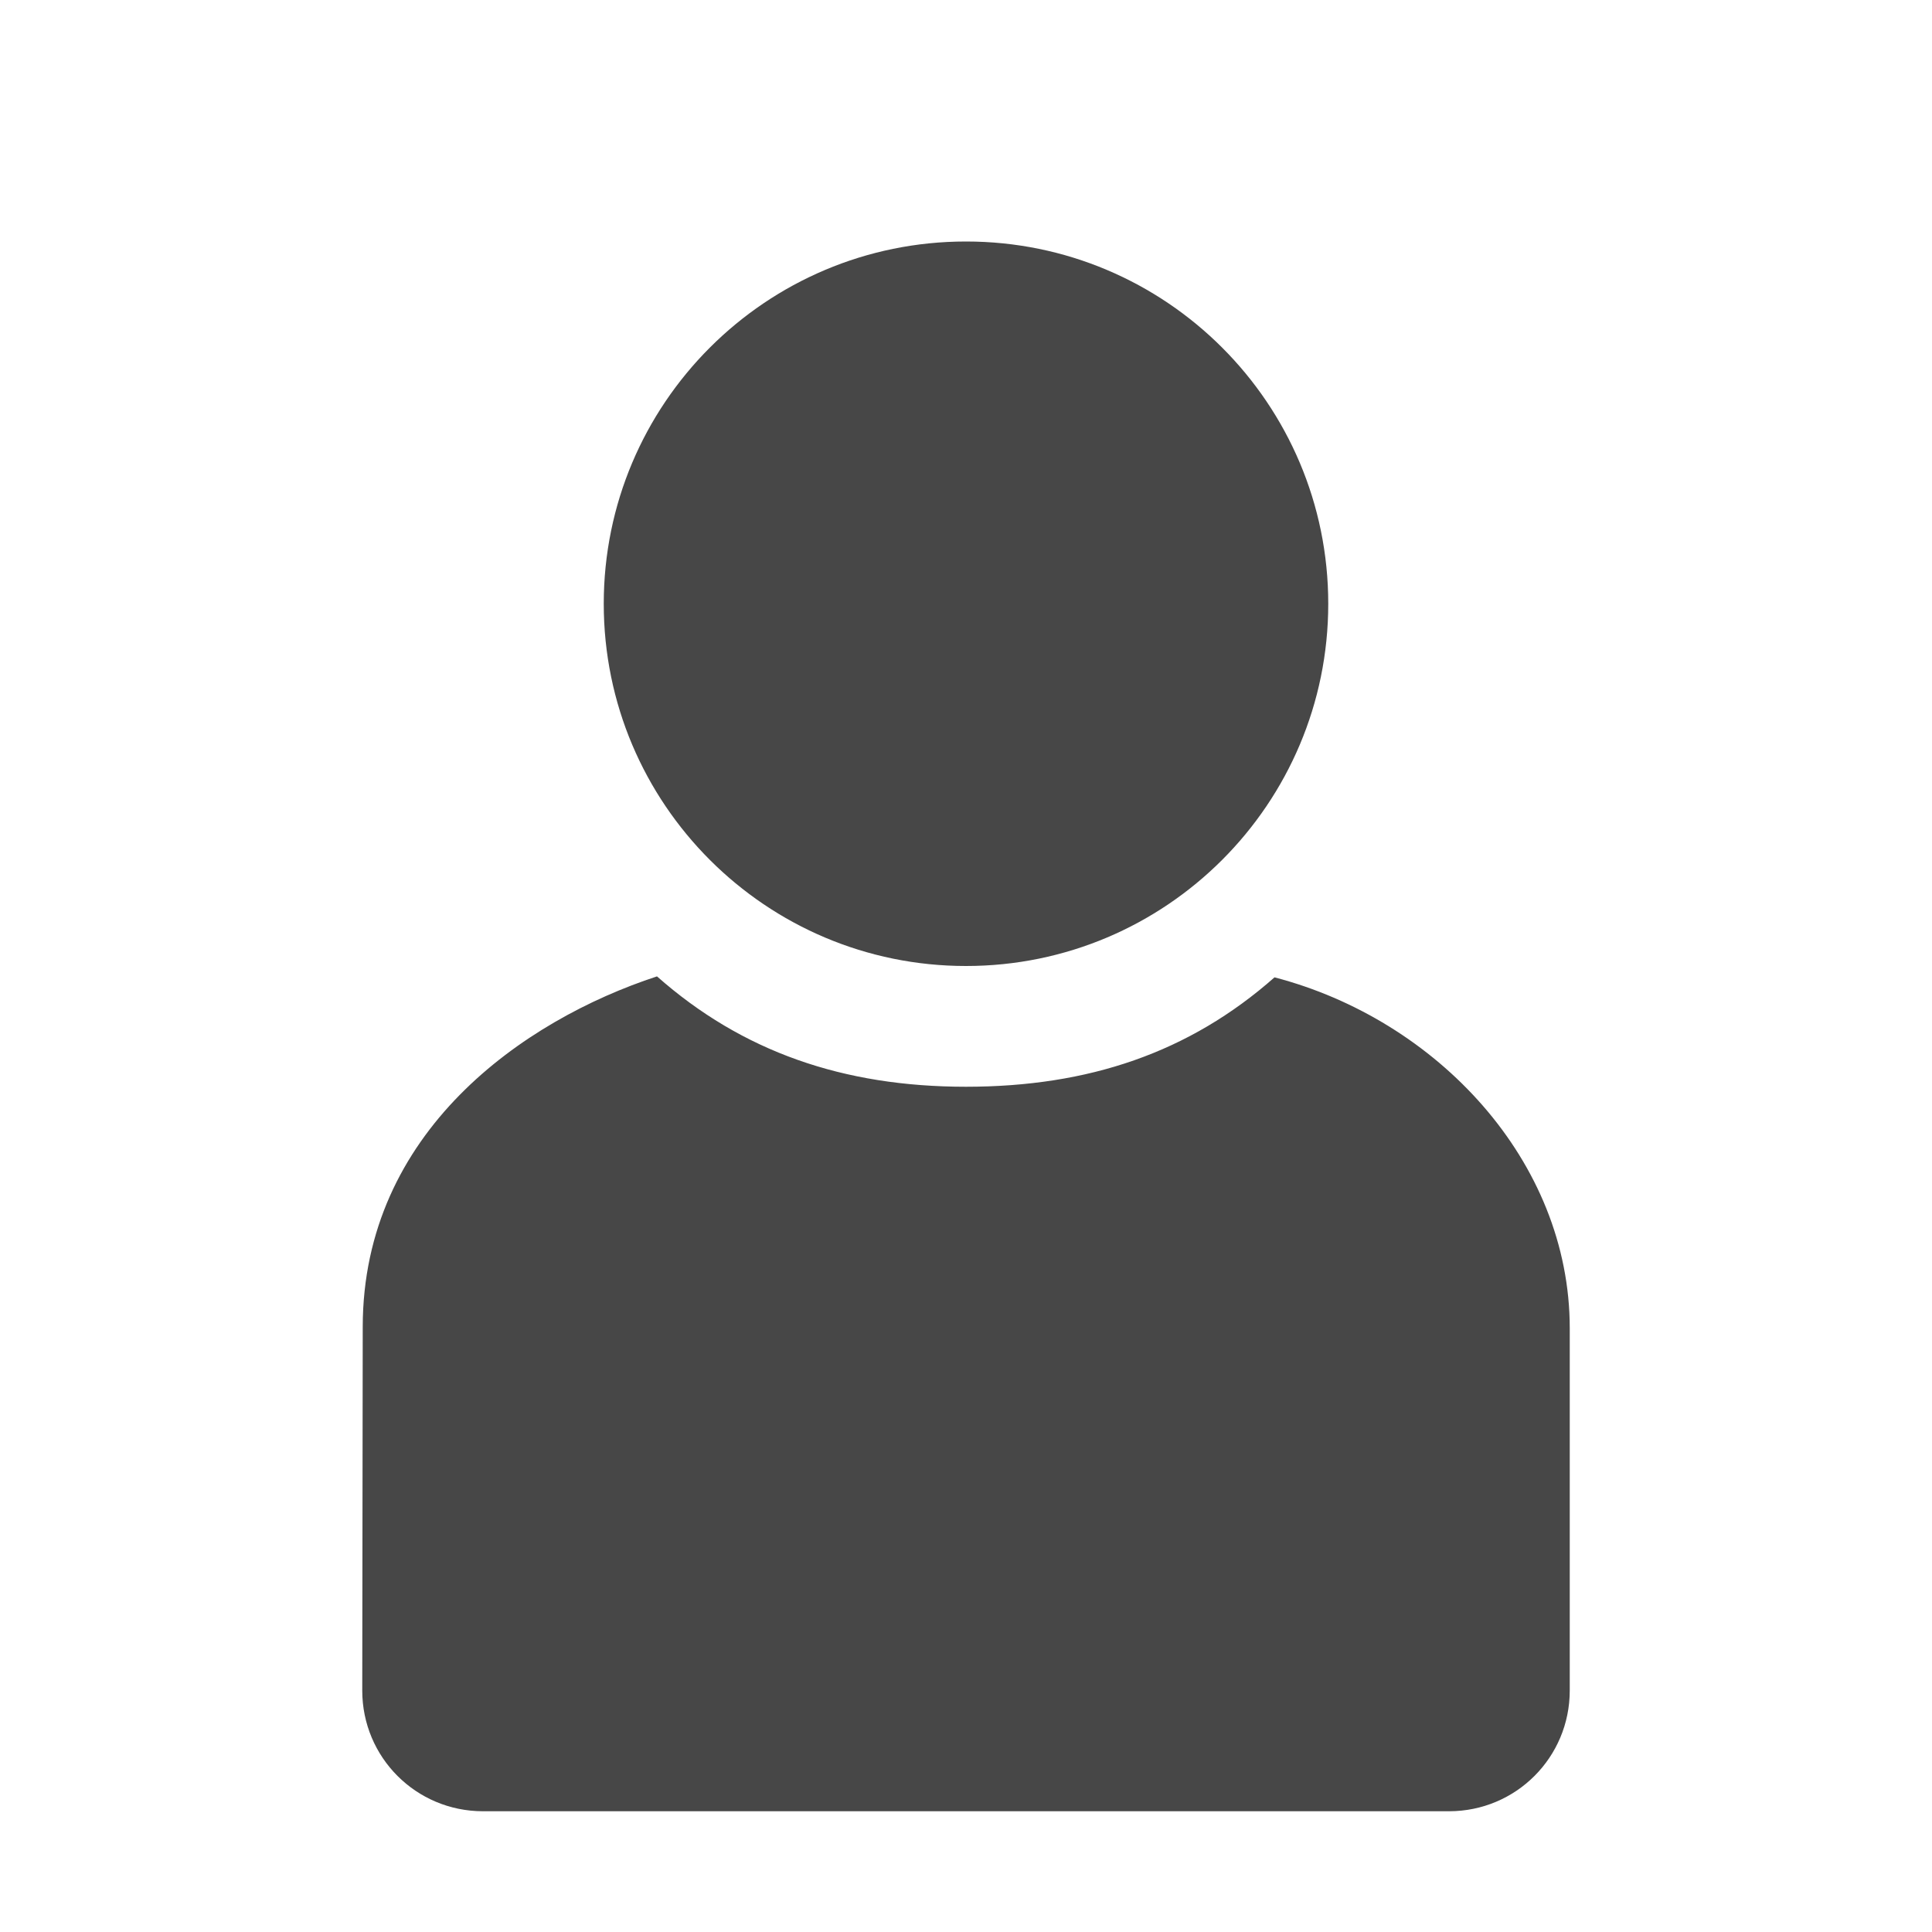
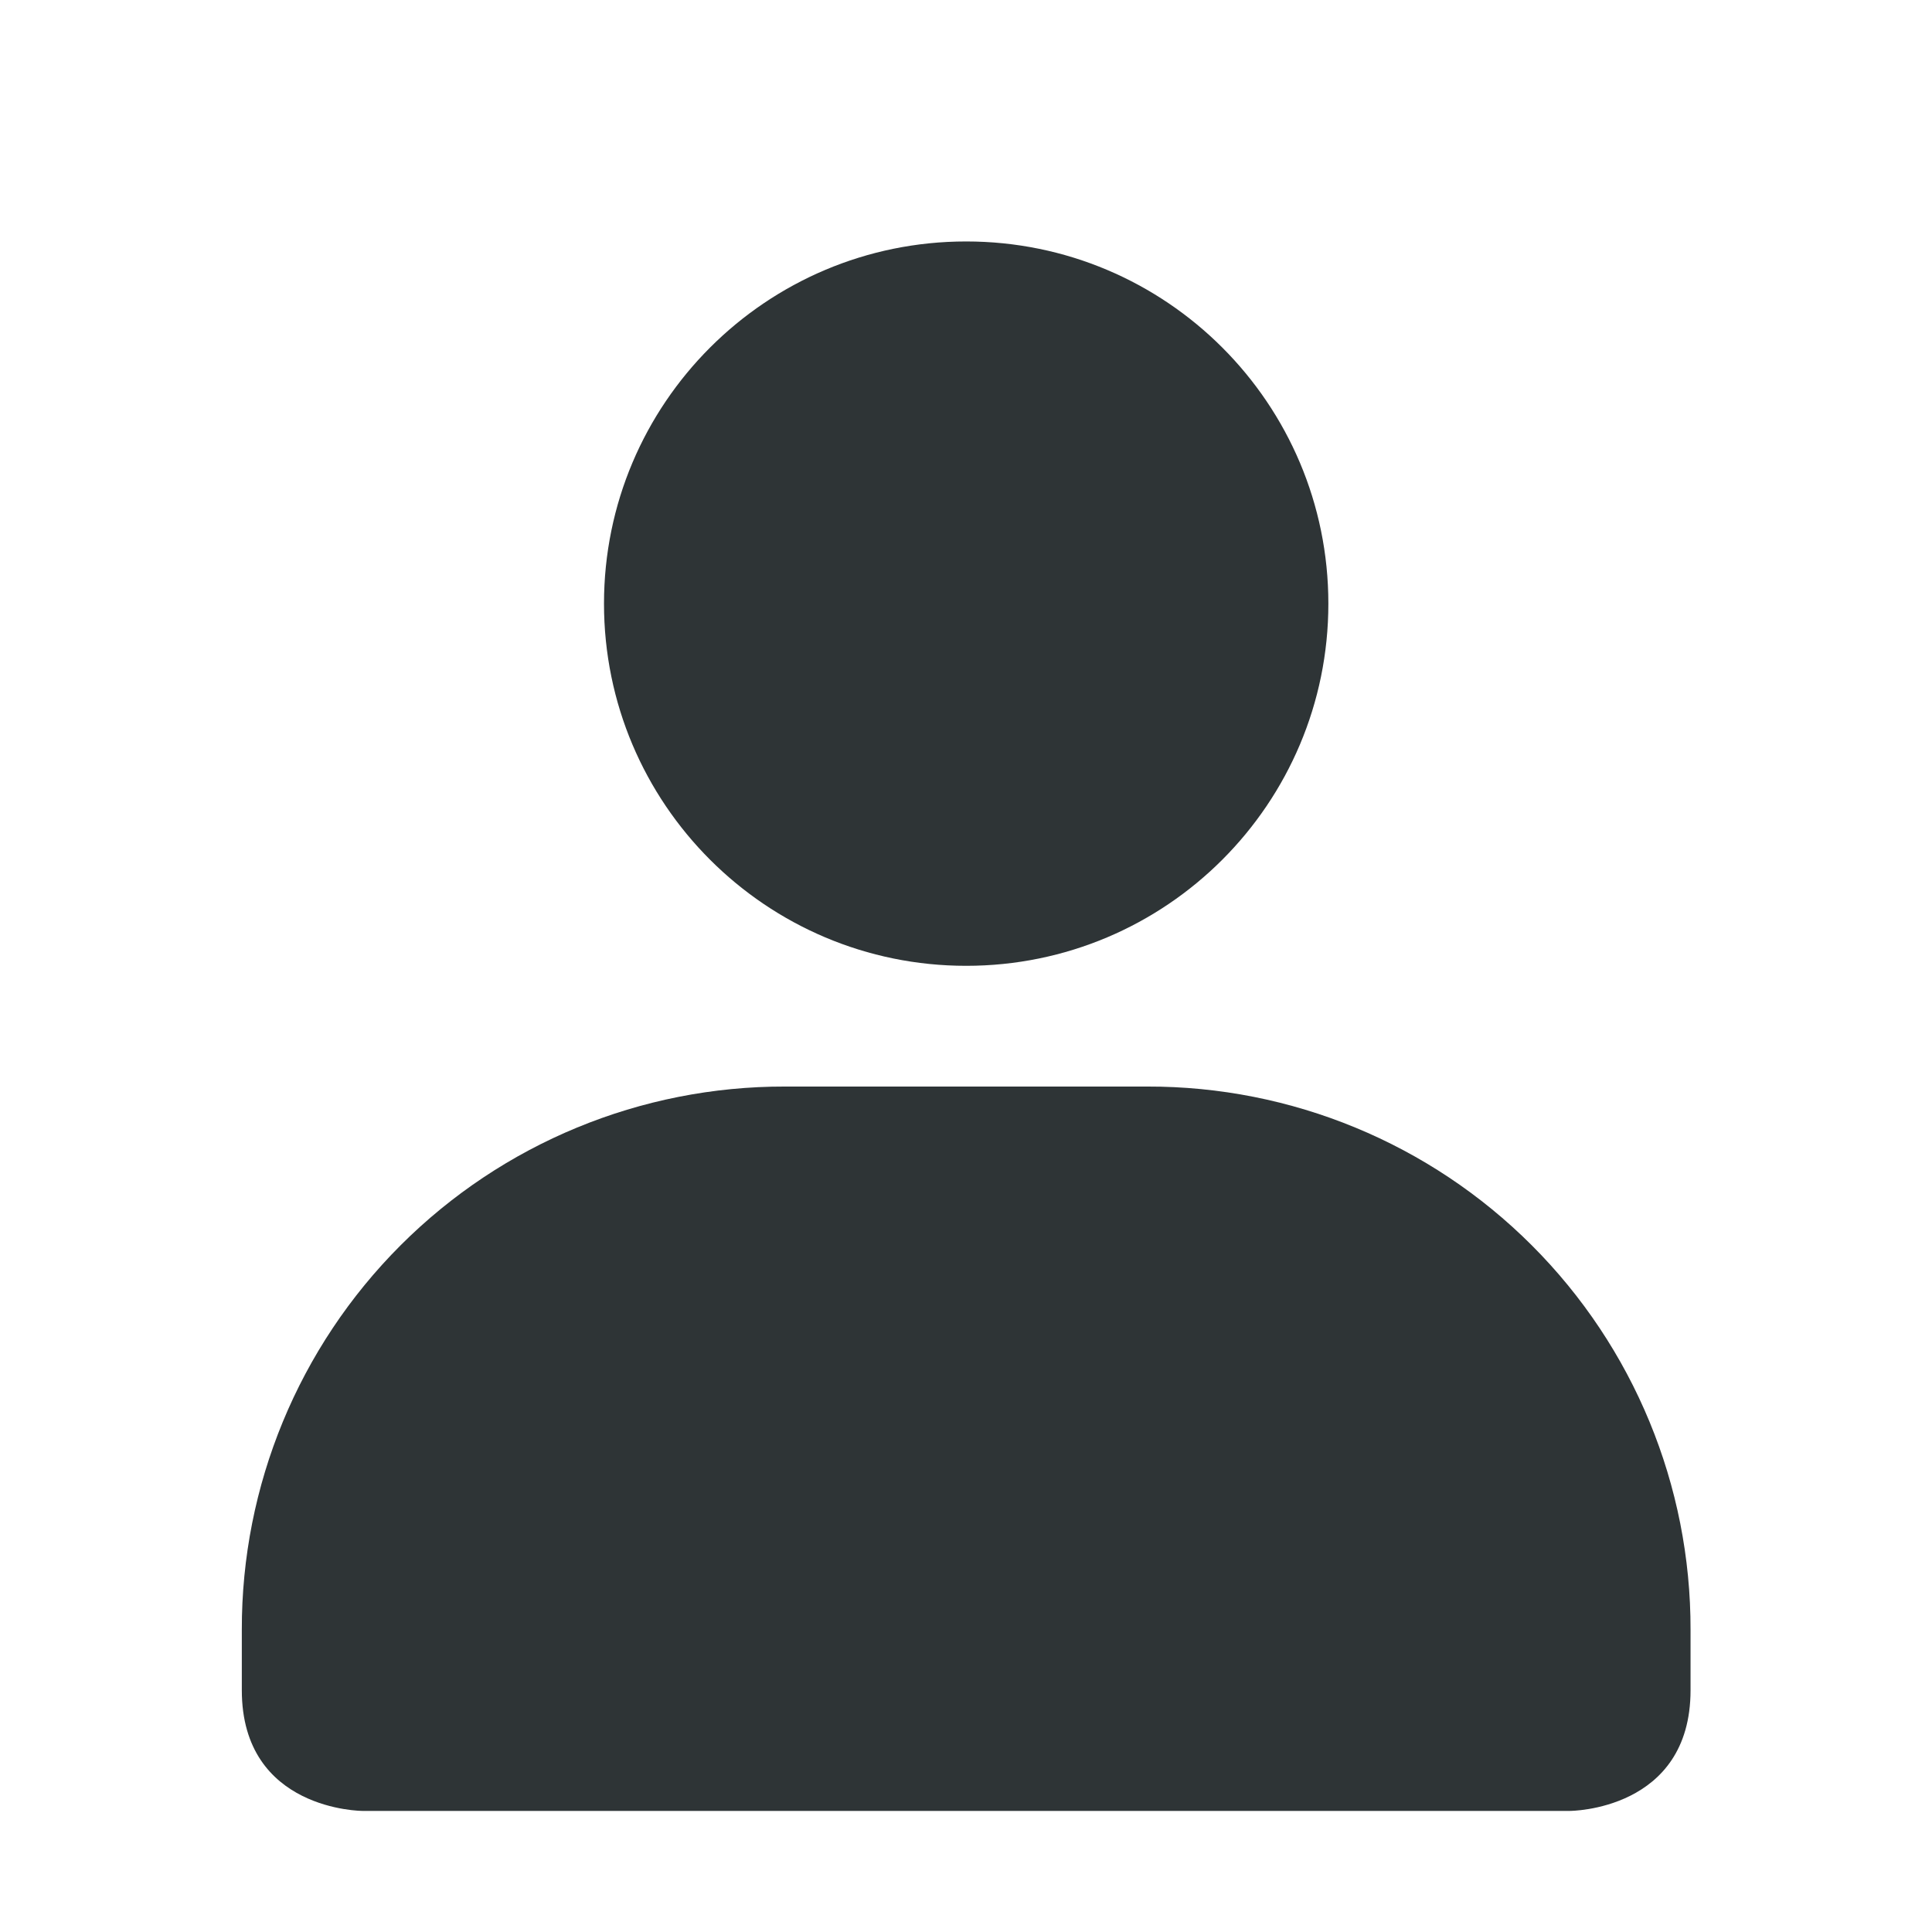
- <svg xmlns="http://www.w3.org/2000/svg" width="16" height="16">
-   <g fill="#474747">
-     <path d="M10.555 8.094C9.849 8.717 9.015 9 8 9c-1.016 0-1.853-.29-2.559-.914-1.109.363-2.436 1.288-2.437 2.902L3 14c0 .554.446 1 1 1h8c.554 0 1-.446 1-1v-3c0-1.387-1.102-2.556-2.445-2.906z" />
-     <path d="M11 5a3 3 0 0 1-3 3 3 3 0 0 1-3-3 3 3 0 0 1 3-3 3 3 0 0 1 3 3z" style="marker:none" color="#bebebe" overflow="visible" />
-   </g>
+ <svg xmlns="http://www.w3.org/2000/svg" width="16.003" height="16">
+   <path style="marker:none" d="M8.003 2a3 3 0 1 0 0 6 3 3 0 0 0 0-6zm-1.5 7a4.49 4.49 0 0 0-4.5 4.5v.5c0 1 1 1 1 1h10s1 0 1-1v-.5a4.49 4.49 0 0 0-4.5-4.5z" color="#bebebe" overflow="visible" fill="#2e3436" />
</svg>
